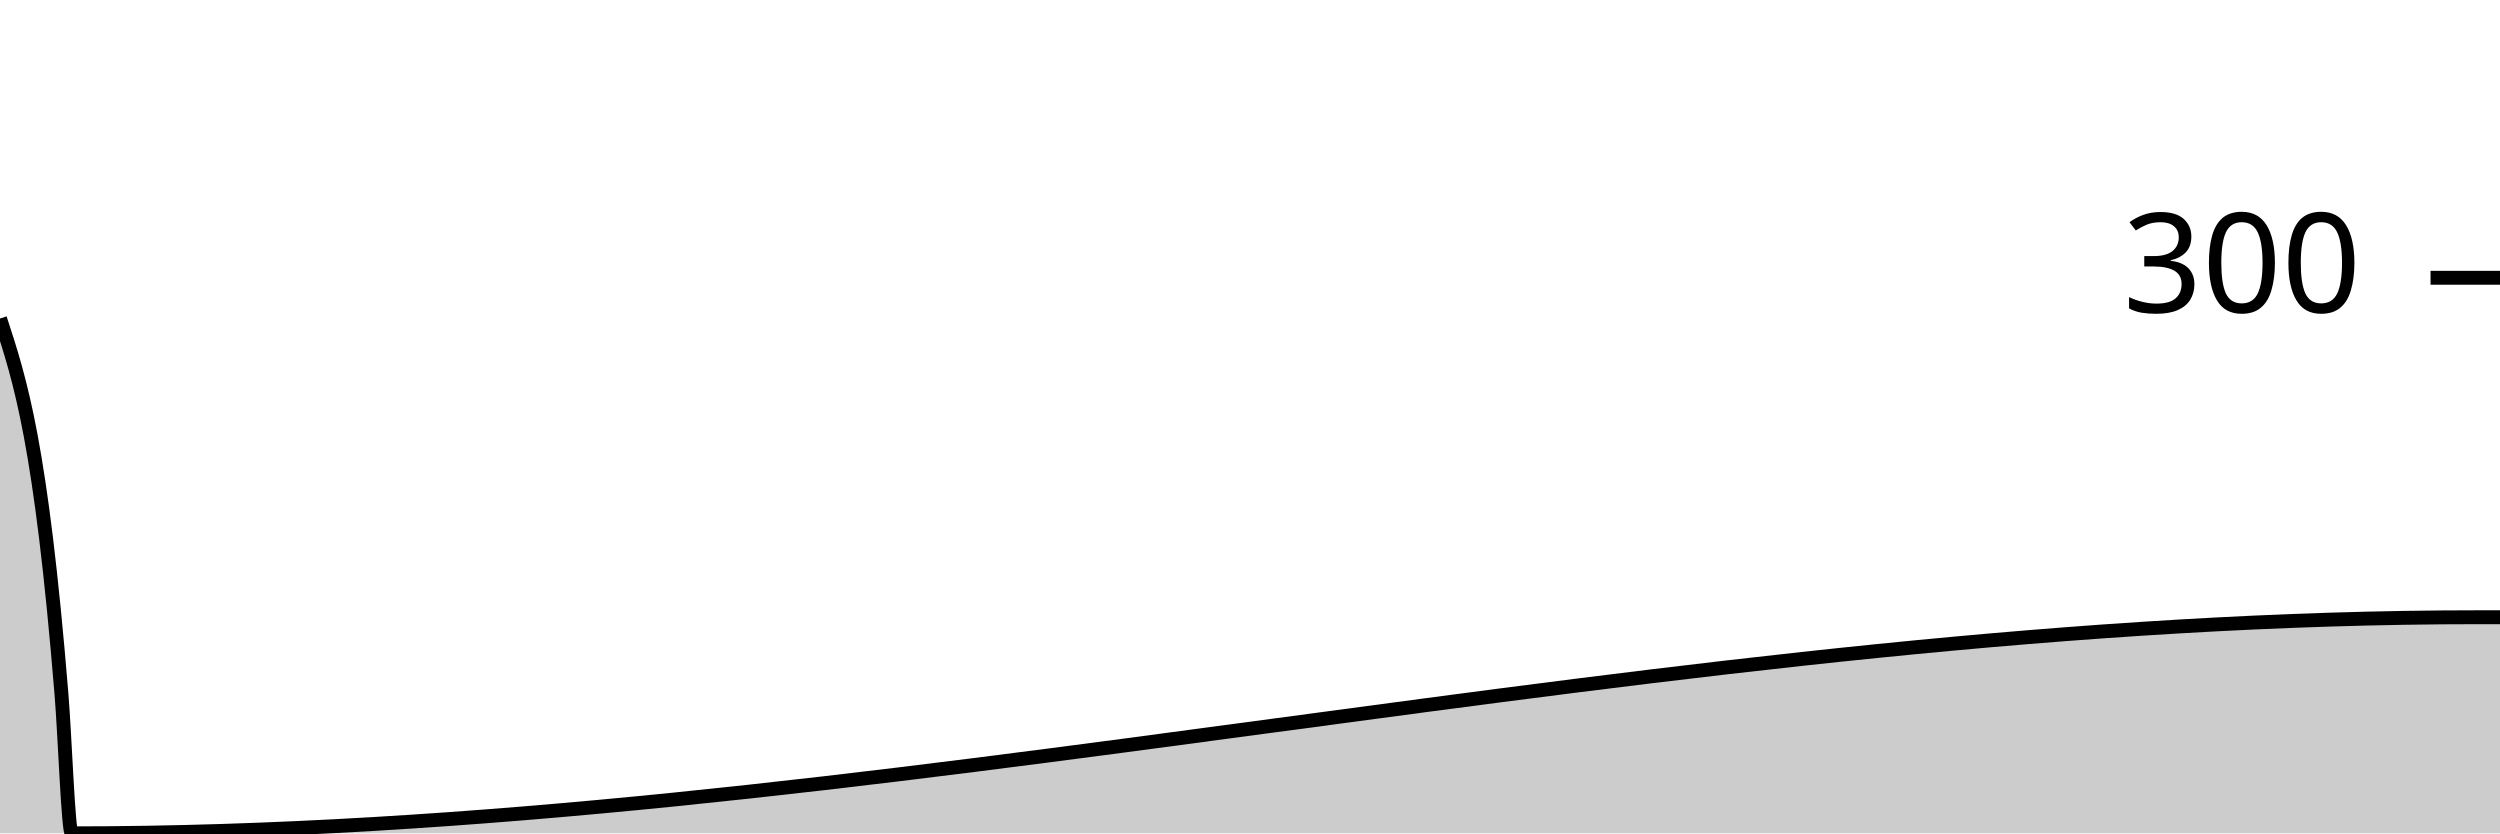
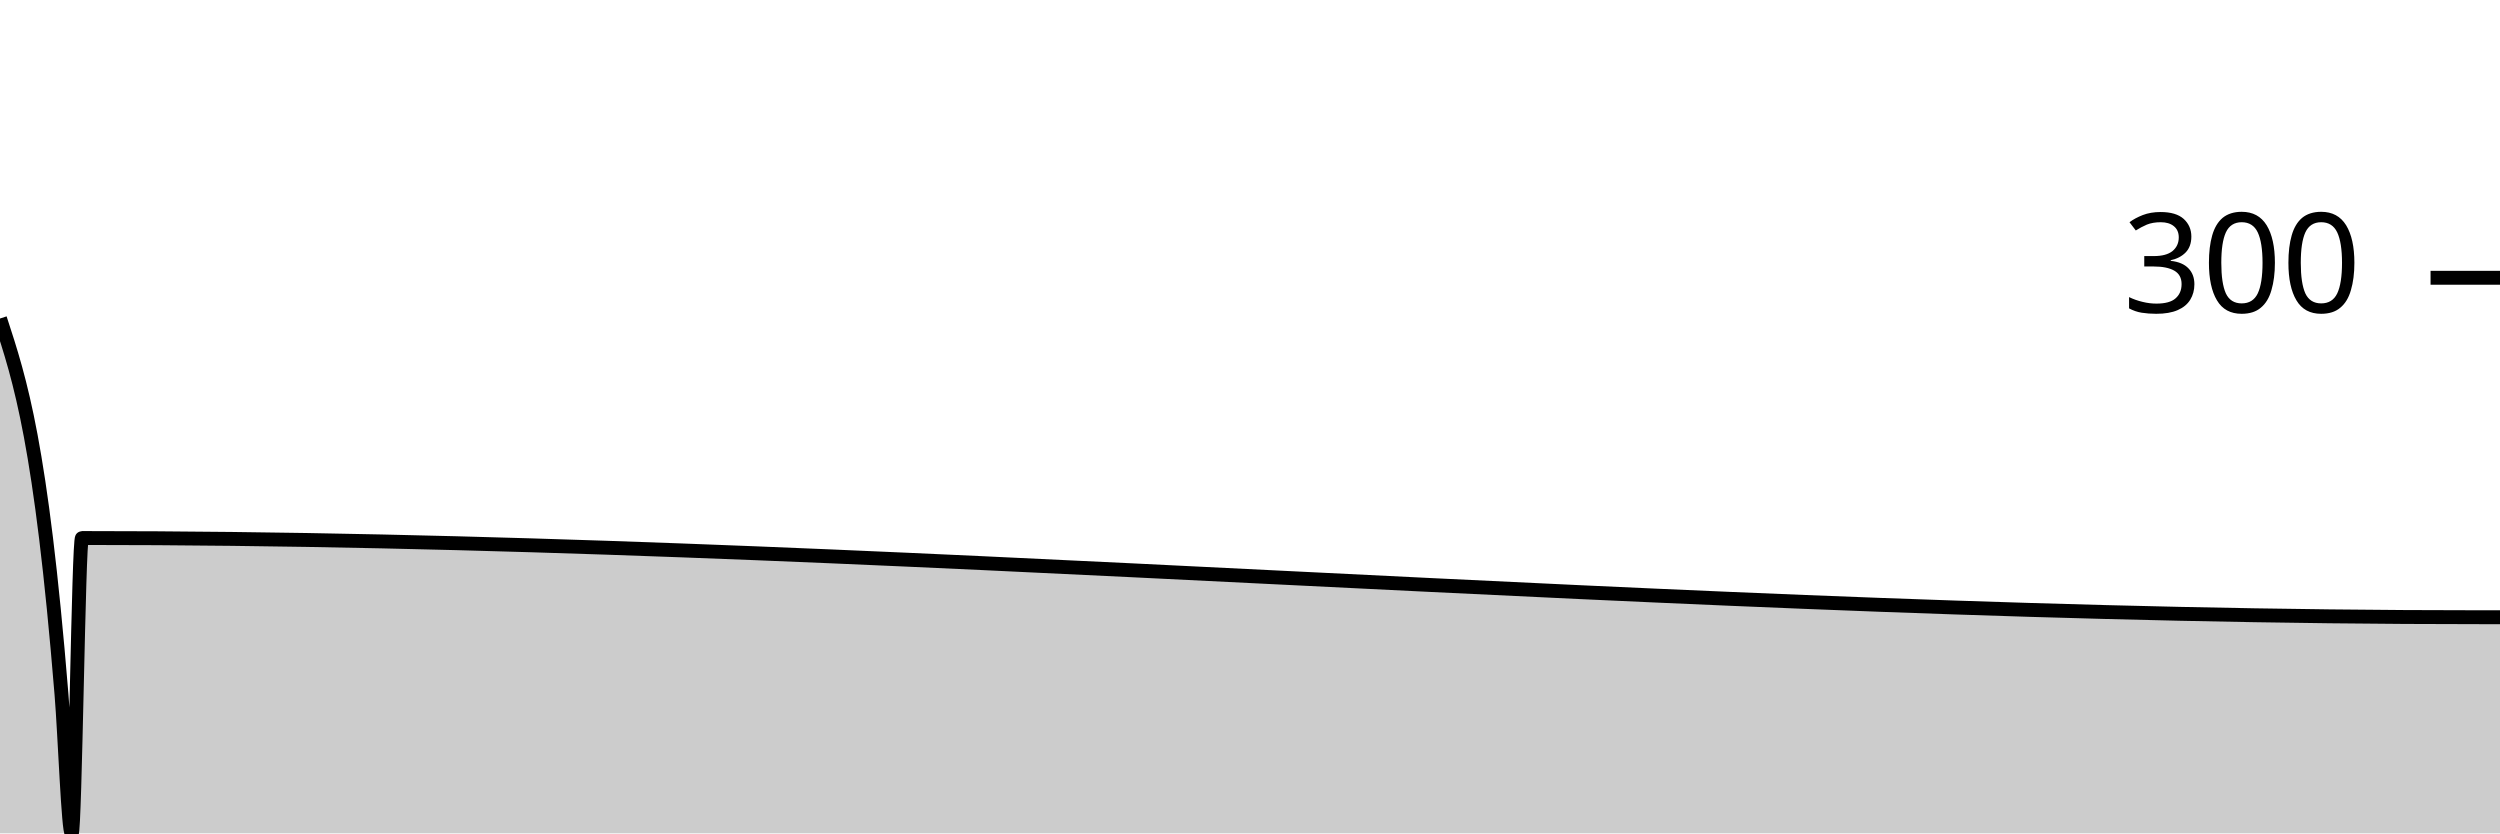
<svg xmlns="http://www.w3.org/2000/svg" viewBox="0 0 180 60">
  <g transform="translate(0,20)">
-     <path class="area" fill="rgba(0, 0, 0, 0.2)" d="M0,2.933C1.475,7.441,2.951,11.948,4.426,29.98C4.672,32.985,4.918,40,5.164,40C62.951,40,120.738,24.44,178.525,24.44C178.77,24.44,179.016,24.44,179.262,24.44C179.508,24.44,179.754,24.44,180,24.44L180,40C179.754,40,179.508,40,179.262,40C179.016,40,178.77,40,178.525,40C120.738,40,62.951,40,5.164,40C4.918,40,4.672,40,4.426,40C2.951,40,1.475,40,0,40Z" />
-     <path class="line" stroke="black" fill="none" d="M0,2.933C1.475,7.441,2.951,11.948,4.426,29.98C4.672,32.985,4.918,40,5.164,40C62.951,40,120.738,24.44,178.525,24.44C178.77,24.44,179.016,24.44,179.262,24.44C179.508,24.44,179.754,24.44,180,24.44" />
+     <path class="area" fill="rgba(0, 0, 0, 0.2)" d="M0,2.933C1.475,7.441,2.951,11.948,4.426,29.98C4.672,32.985,4.918,40,5.164,40C5.41,40,5.656,18.737,5.902,18.737C63.443,18.737,120.984,24.44,178.525,24.44C178.77,24.44,179.016,24.44,179.262,24.44C179.508,24.44,179.754,24.44,180,24.44L180,40C179.754,40,179.508,40,179.262,40C179.016,40,178.77,40,178.525,40C120.984,40,63.443,40,5.902,40C5.656,40,5.41,40,5.164,40C4.918,40,4.672,40,4.426,40C2.951,40,1.475,40,0,40Z" />
+     <path class="line" stroke="black" fill="none" d="M0,2.933C1.475,7.441,2.951,11.948,4.426,29.98C4.672,32.985,4.918,40,5.164,40C5.41,40,5.656,18.737,5.902,18.737C63.443,18.737,120.984,24.44,178.525,24.44C178.77,24.44,179.016,24.44,179.262,24.44C179.508,24.44,179.754,24.44,180,24.44" />
    <path class="axis-ceiling" stroke-width="1" stroke="black" fill="none" d="M175,0L180,0" />
    <text class="axis-ceiling-label" font-family="sans-serif" text-anchor="end" font-size="10px" x="170" y="2.5">300</text>
  </g>
</svg>
